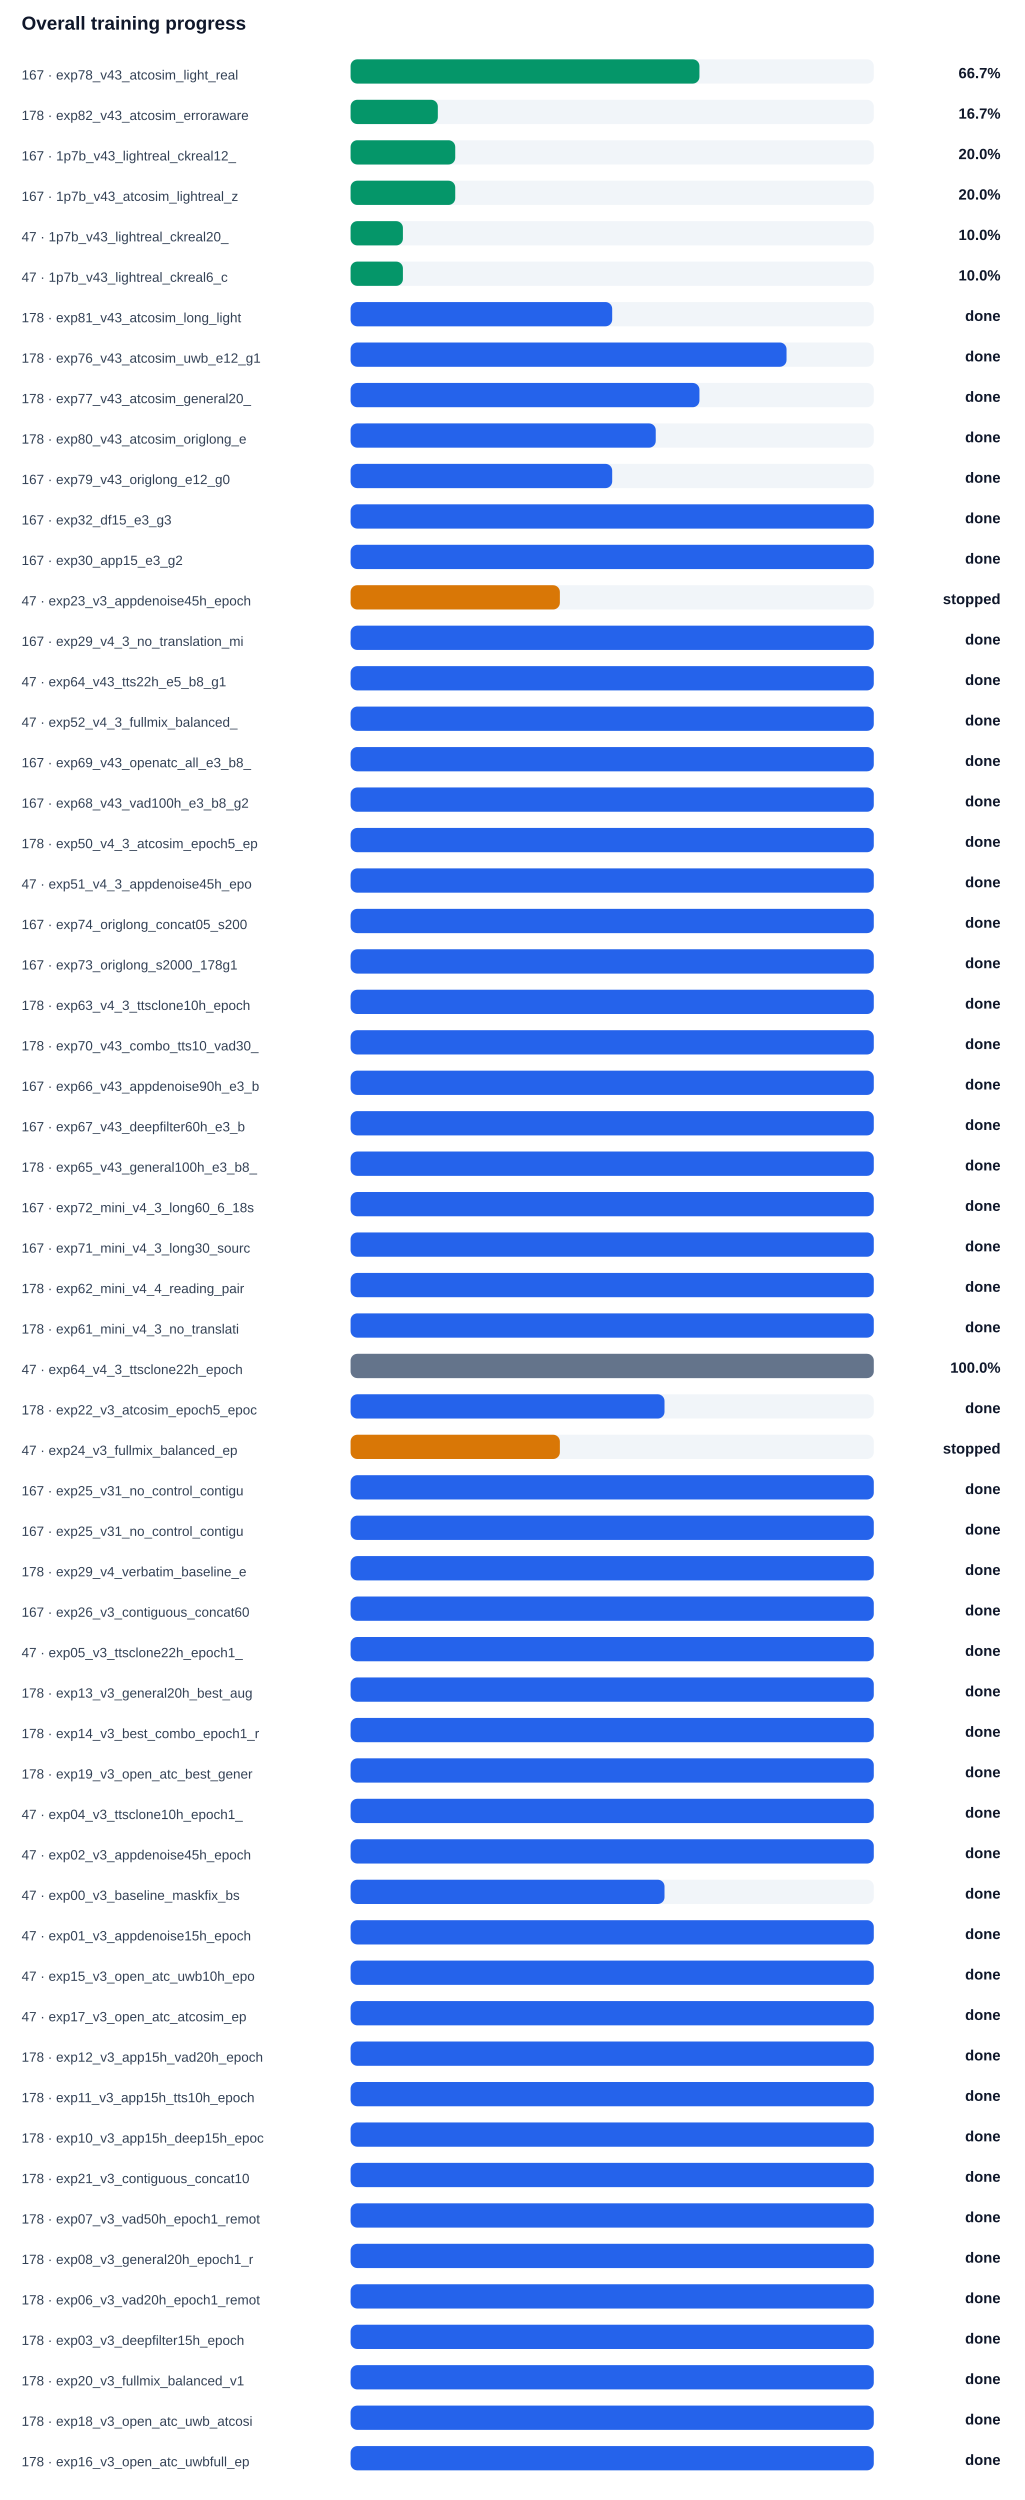
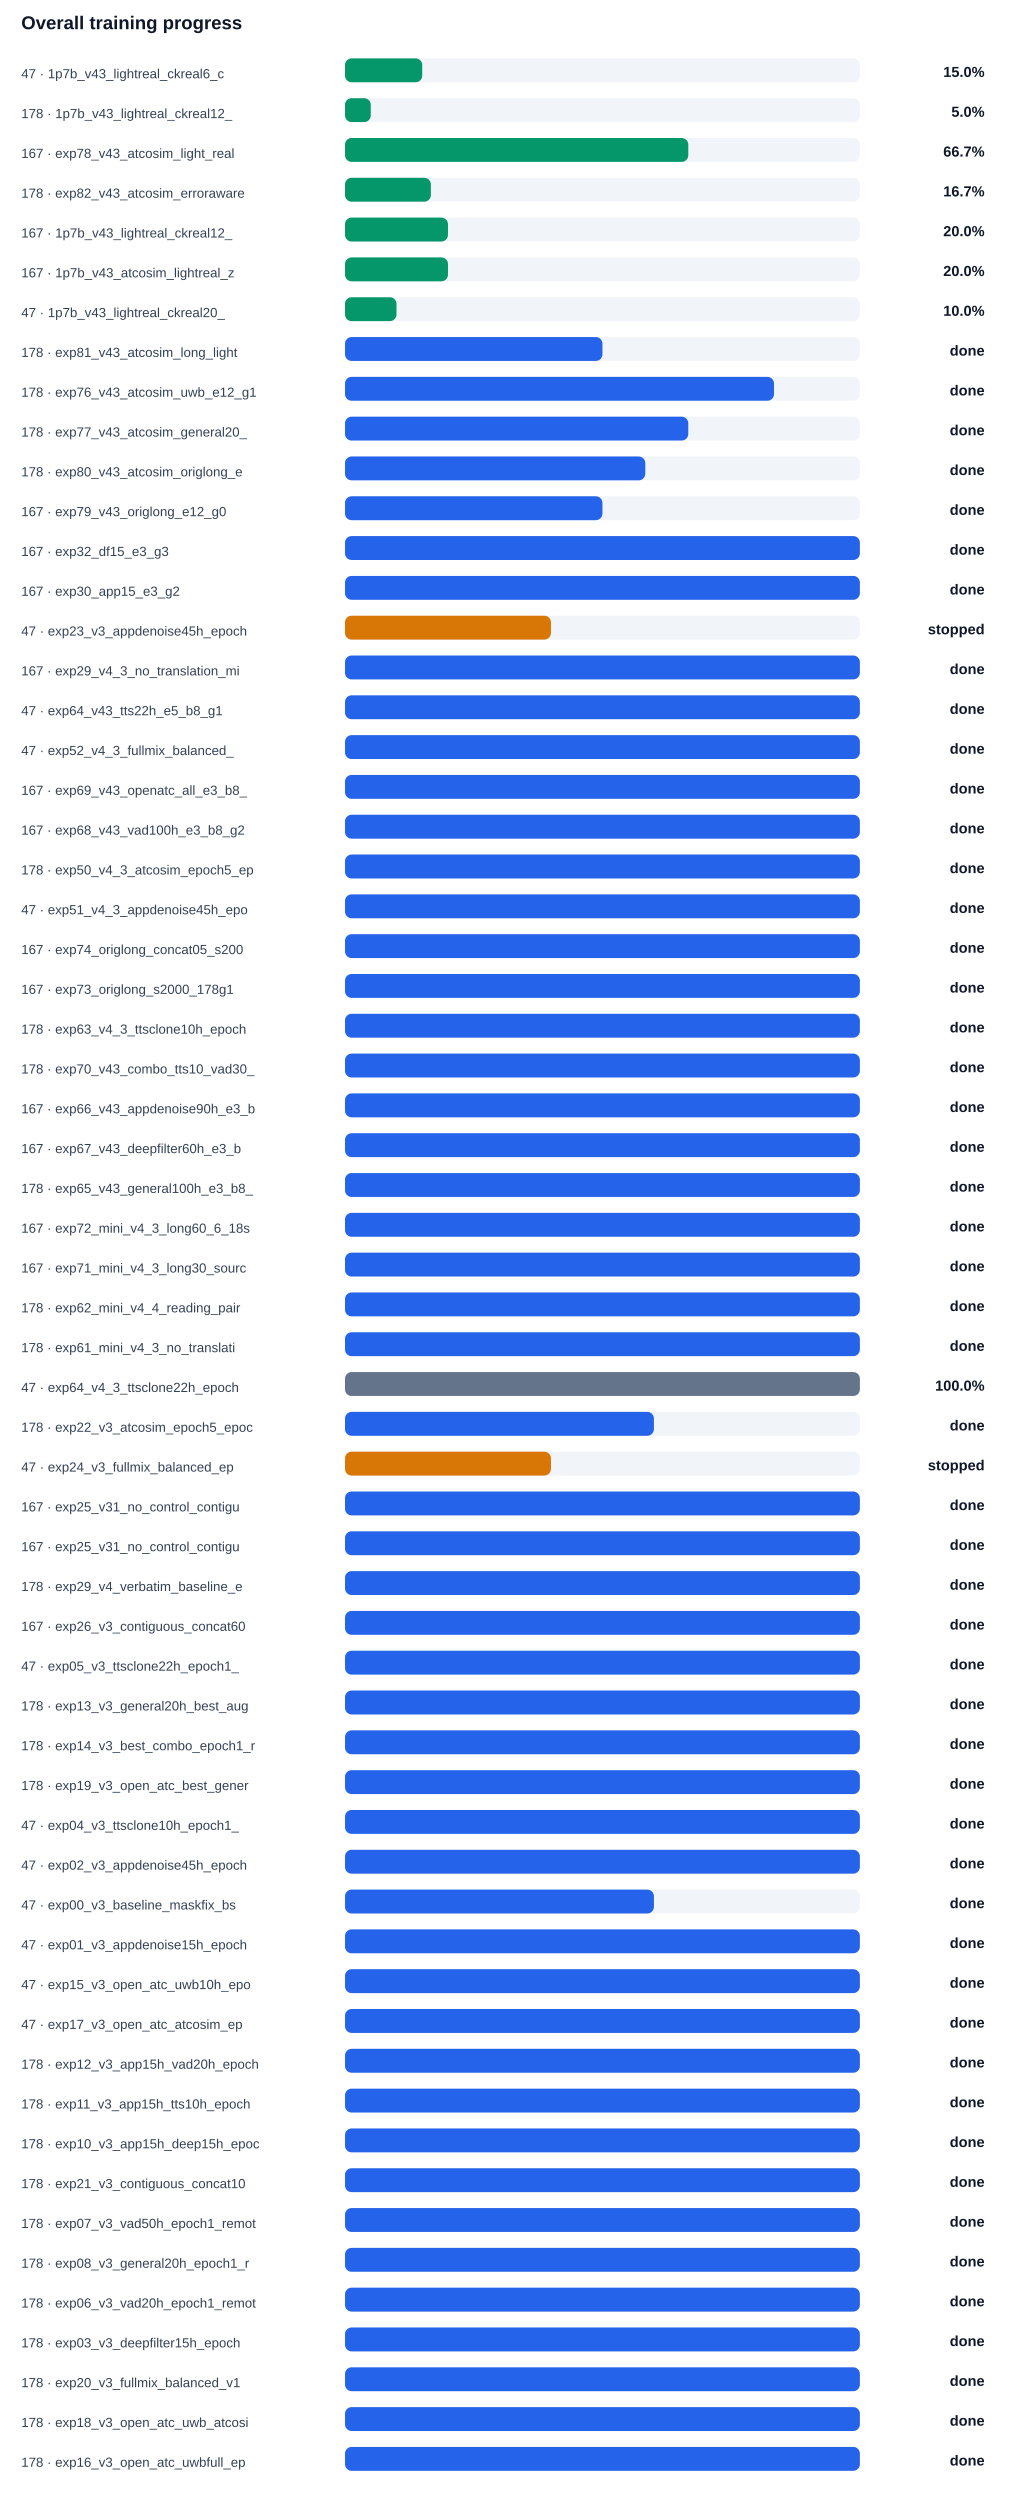
- <svg xmlns="http://www.w3.org/2000/svg" width="100%" viewBox="0 0 760 1854" style="max-width:760px;background:#ffffff;border:1px solid #e5e7eb;border-radius:10px;">
+ <svg xmlns="http://www.w3.org/2000/svg" width="100%" viewBox="0 0 760 1884" style="max-width:760px;background:#ffffff;border:1px solid #e5e7eb;border-radius:10px;">
  <text x="16.0" y="22.0" font-size="14" fill="#0f172a" text-anchor="start" font-family="Arial, sans-serif" font-weight="700">Overall training progress</text>
-   <text x="16.0" y="59.0" font-size="10" fill="#334155" text-anchor="start" font-family="Arial, sans-serif" font-weight="400">167 · exp78_v43_atcosim_light_real</text>
+   <text x="16.0" y="59.0" font-size="10" fill="#334155" text-anchor="start" font-family="Arial, sans-serif" font-weight="400">47 · 1p7b_v43_lightreal_ckreal6_c</text>
  <rect x="260" y="44" width="388" height="18" rx="5" fill="#f1f5f9" />
-   <rect x="260" y="44" width="258.7" height="18" rx="5" fill="#059669" />
-   <text x="742.0" y="58.0" font-size="11" fill="#0f172a" text-anchor="end" font-family="Arial, sans-serif" font-weight="700">66.7%</text>
-   <text x="16.0" y="89.0" font-size="10" fill="#334155" text-anchor="start" font-family="Arial, sans-serif" font-weight="400">178 · exp82_v43_atcosim_erroraware</text>
+   <rect x="260" y="44" width="58.2" height="18" rx="5" fill="#059669" />
+   <text x="742.0" y="58.0" font-size="11" fill="#0f172a" text-anchor="end" font-family="Arial, sans-serif" font-weight="700">15.0%</text>
+   <text x="16.0" y="89.0" font-size="10" fill="#334155" text-anchor="start" font-family="Arial, sans-serif" font-weight="400">178 · 1p7b_v43_lightreal_ckreal12_</text>
  <rect x="260" y="74" width="388" height="18" rx="5" fill="#f1f5f9" />
-   <rect x="260" y="74" width="64.7" height="18" rx="5" fill="#059669" />
-   <text x="742.0" y="88.0" font-size="11" fill="#0f172a" text-anchor="end" font-family="Arial, sans-serif" font-weight="700">16.7%</text>
-   <text x="16.0" y="119.0" font-size="10" fill="#334155" text-anchor="start" font-family="Arial, sans-serif" font-weight="400">167 · 1p7b_v43_lightreal_ckreal12_</text>
+   <rect x="260" y="74" width="19.4" height="18" rx="5" fill="#059669" />
+   <text x="742.0" y="88.0" font-size="11" fill="#0f172a" text-anchor="end" font-family="Arial, sans-serif" font-weight="700">5.0%</text>
+   <text x="16.0" y="119.0" font-size="10" fill="#334155" text-anchor="start" font-family="Arial, sans-serif" font-weight="400">167 · exp78_v43_atcosim_light_real</text>
  <rect x="260" y="104" width="388" height="18" rx="5" fill="#f1f5f9" />
-   <rect x="260" y="104" width="77.6" height="18" rx="5" fill="#059669" />
-   <text x="742.0" y="118.0" font-size="11" fill="#0f172a" text-anchor="end" font-family="Arial, sans-serif" font-weight="700">20.0%</text>
-   <text x="16.0" y="149.0" font-size="10" fill="#334155" text-anchor="start" font-family="Arial, sans-serif" font-weight="400">167 · 1p7b_v43_atcosim_lightreal_z</text>
+   <rect x="260" y="104" width="258.7" height="18" rx="5" fill="#059669" />
+   <text x="742.0" y="118.0" font-size="11" fill="#0f172a" text-anchor="end" font-family="Arial, sans-serif" font-weight="700">66.7%</text>
+   <text x="16.0" y="149.0" font-size="10" fill="#334155" text-anchor="start" font-family="Arial, sans-serif" font-weight="400">178 · exp82_v43_atcosim_erroraware</text>
  <rect x="260" y="134" width="388" height="18" rx="5" fill="#f1f5f9" />
-   <rect x="260" y="134" width="77.6" height="18" rx="5" fill="#059669" />
-   <text x="742.0" y="148.0" font-size="11" fill="#0f172a" text-anchor="end" font-family="Arial, sans-serif" font-weight="700">20.0%</text>
-   <text x="16.0" y="179.0" font-size="10" fill="#334155" text-anchor="start" font-family="Arial, sans-serif" font-weight="400">47 · 1p7b_v43_lightreal_ckreal20_</text>
+   <rect x="260" y="134" width="64.7" height="18" rx="5" fill="#059669" />
+   <text x="742.0" y="148.0" font-size="11" fill="#0f172a" text-anchor="end" font-family="Arial, sans-serif" font-weight="700">16.7%</text>
+   <text x="16.0" y="179.0" font-size="10" fill="#334155" text-anchor="start" font-family="Arial, sans-serif" font-weight="400">167 · 1p7b_v43_lightreal_ckreal12_</text>
  <rect x="260" y="164" width="388" height="18" rx="5" fill="#f1f5f9" />
-   <rect x="260" y="164" width="38.8" height="18" rx="5" fill="#059669" />
-   <text x="742.0" y="178.0" font-size="11" fill="#0f172a" text-anchor="end" font-family="Arial, sans-serif" font-weight="700">10.0%</text>
-   <text x="16.0" y="209.0" font-size="10" fill="#334155" text-anchor="start" font-family="Arial, sans-serif" font-weight="400">47 · 1p7b_v43_lightreal_ckreal6_c</text>
+   <rect x="260" y="164" width="77.6" height="18" rx="5" fill="#059669" />
+   <text x="742.0" y="178.0" font-size="11" fill="#0f172a" text-anchor="end" font-family="Arial, sans-serif" font-weight="700">20.0%</text>
+   <text x="16.0" y="209.0" font-size="10" fill="#334155" text-anchor="start" font-family="Arial, sans-serif" font-weight="400">167 · 1p7b_v43_atcosim_lightreal_z</text>
  <rect x="260" y="194" width="388" height="18" rx="5" fill="#f1f5f9" />
-   <rect x="260" y="194" width="38.8" height="18" rx="5" fill="#059669" />
-   <text x="742.0" y="208.0" font-size="11" fill="#0f172a" text-anchor="end" font-family="Arial, sans-serif" font-weight="700">10.0%</text>
-   <text x="16.0" y="239.0" font-size="10" fill="#334155" text-anchor="start" font-family="Arial, sans-serif" font-weight="400">178 · exp81_v43_atcosim_long_light</text>
+   <rect x="260" y="194" width="77.6" height="18" rx="5" fill="#059669" />
+   <text x="742.0" y="208.0" font-size="11" fill="#0f172a" text-anchor="end" font-family="Arial, sans-serif" font-weight="700">20.0%</text>
+   <text x="16.0" y="239.0" font-size="10" fill="#334155" text-anchor="start" font-family="Arial, sans-serif" font-weight="400">47 · 1p7b_v43_lightreal_ckreal20_</text>
  <rect x="260" y="224" width="388" height="18" rx="5" fill="#f1f5f9" />
-   <rect x="260" y="224" width="194.0" height="18" rx="5" fill="#2563eb" />
-   <text x="742.0" y="238.0" font-size="11" fill="#0f172a" text-anchor="end" font-family="Arial, sans-serif" font-weight="700">done</text>
-   <text x="16.0" y="269.0" font-size="10" fill="#334155" text-anchor="start" font-family="Arial, sans-serif" font-weight="400">178 · exp76_v43_atcosim_uwb_e12_g1</text>
+   <rect x="260" y="224" width="38.8" height="18" rx="5" fill="#059669" />
+   <text x="742.0" y="238.0" font-size="11" fill="#0f172a" text-anchor="end" font-family="Arial, sans-serif" font-weight="700">10.0%</text>
+   <text x="16.0" y="269.0" font-size="10" fill="#334155" text-anchor="start" font-family="Arial, sans-serif" font-weight="400">178 · exp81_v43_atcosim_long_light</text>
  <rect x="260" y="254" width="388" height="18" rx="5" fill="#f1f5f9" />
-   <rect x="260" y="254" width="323.3" height="18" rx="5" fill="#2563eb" />
+   <rect x="260" y="254" width="194.0" height="18" rx="5" fill="#2563eb" />
  <text x="742.0" y="268.0" font-size="11" fill="#0f172a" text-anchor="end" font-family="Arial, sans-serif" font-weight="700">done</text>
-   <text x="16.0" y="299.0" font-size="10" fill="#334155" text-anchor="start" font-family="Arial, sans-serif" font-weight="400">178 · exp77_v43_atcosim_general20_</text>
+   <text x="16.0" y="299.0" font-size="10" fill="#334155" text-anchor="start" font-family="Arial, sans-serif" font-weight="400">178 · exp76_v43_atcosim_uwb_e12_g1</text>
  <rect x="260" y="284" width="388" height="18" rx="5" fill="#f1f5f9" />
-   <rect x="260" y="284" width="258.7" height="18" rx="5" fill="#2563eb" />
+   <rect x="260" y="284" width="323.3" height="18" rx="5" fill="#2563eb" />
  <text x="742.0" y="298.0" font-size="11" fill="#0f172a" text-anchor="end" font-family="Arial, sans-serif" font-weight="700">done</text>
-   <text x="16.0" y="329.0" font-size="10" fill="#334155" text-anchor="start" font-family="Arial, sans-serif" font-weight="400">178 · exp80_v43_atcosim_origlong_e</text>
+   <text x="16.0" y="329.0" font-size="10" fill="#334155" text-anchor="start" font-family="Arial, sans-serif" font-weight="400">178 · exp77_v43_atcosim_general20_</text>
  <rect x="260" y="314" width="388" height="18" rx="5" fill="#f1f5f9" />
-   <rect x="260" y="314" width="226.3" height="18" rx="5" fill="#2563eb" />
+   <rect x="260" y="314" width="258.7" height="18" rx="5" fill="#2563eb" />
  <text x="742.0" y="328.0" font-size="11" fill="#0f172a" text-anchor="end" font-family="Arial, sans-serif" font-weight="700">done</text>
-   <text x="16.0" y="359.0" font-size="10" fill="#334155" text-anchor="start" font-family="Arial, sans-serif" font-weight="400">167 · exp79_v43_origlong_e12_g0</text>
+   <text x="16.0" y="359.0" font-size="10" fill="#334155" text-anchor="start" font-family="Arial, sans-serif" font-weight="400">178 · exp80_v43_atcosim_origlong_e</text>
  <rect x="260" y="344" width="388" height="18" rx="5" fill="#f1f5f9" />
-   <rect x="260" y="344" width="194.0" height="18" rx="5" fill="#2563eb" />
+   <rect x="260" y="344" width="226.3" height="18" rx="5" fill="#2563eb" />
  <text x="742.0" y="358.0" font-size="11" fill="#0f172a" text-anchor="end" font-family="Arial, sans-serif" font-weight="700">done</text>
-   <text x="16.0" y="389.0" font-size="10" fill="#334155" text-anchor="start" font-family="Arial, sans-serif" font-weight="400">167 · exp32_df15_e3_g3</text>
+   <text x="16.0" y="389.0" font-size="10" fill="#334155" text-anchor="start" font-family="Arial, sans-serif" font-weight="400">167 · exp79_v43_origlong_e12_g0</text>
  <rect x="260" y="374" width="388" height="18" rx="5" fill="#f1f5f9" />
-   <rect x="260" y="374" width="388.0" height="18" rx="5" fill="#2563eb" />
+   <rect x="260" y="374" width="194.0" height="18" rx="5" fill="#2563eb" />
  <text x="742.0" y="388.0" font-size="11" fill="#0f172a" text-anchor="end" font-family="Arial, sans-serif" font-weight="700">done</text>
-   <text x="16.0" y="419.0" font-size="10" fill="#334155" text-anchor="start" font-family="Arial, sans-serif" font-weight="400">167 · exp30_app15_e3_g2</text>
+   <text x="16.0" y="419.0" font-size="10" fill="#334155" text-anchor="start" font-family="Arial, sans-serif" font-weight="400">167 · exp32_df15_e3_g3</text>
  <rect x="260" y="404" width="388" height="18" rx="5" fill="#f1f5f9" />
  <rect x="260" y="404" width="388.0" height="18" rx="5" fill="#2563eb" />
  <text x="742.0" y="418.0" font-size="11" fill="#0f172a" text-anchor="end" font-family="Arial, sans-serif" font-weight="700">done</text>
-   <text x="16.0" y="449.0" font-size="10" fill="#334155" text-anchor="start" font-family="Arial, sans-serif" font-weight="400">47 · exp23_v3_appdenoise45h_epoch</text>
+   <text x="16.0" y="449.0" font-size="10" fill="#334155" text-anchor="start" font-family="Arial, sans-serif" font-weight="400">167 · exp30_app15_e3_g2</text>
  <rect x="260" y="434" width="388" height="18" rx="5" fill="#f1f5f9" />
-   <rect x="260" y="434" width="155.2" height="18" rx="5" fill="#d97706" />
-   <text x="742.0" y="448.0" font-size="11" fill="#0f172a" text-anchor="end" font-family="Arial, sans-serif" font-weight="700">stopped</text>
-   <text x="16.0" y="479.0" font-size="10" fill="#334155" text-anchor="start" font-family="Arial, sans-serif" font-weight="400">167 · exp29_v4_3_no_translation_mi</text>
+   <rect x="260" y="434" width="388.0" height="18" rx="5" fill="#2563eb" />
+   <text x="742.0" y="448.0" font-size="11" fill="#0f172a" text-anchor="end" font-family="Arial, sans-serif" font-weight="700">done</text>
+   <text x="16.0" y="479.0" font-size="10" fill="#334155" text-anchor="start" font-family="Arial, sans-serif" font-weight="400">47 · exp23_v3_appdenoise45h_epoch</text>
  <rect x="260" y="464" width="388" height="18" rx="5" fill="#f1f5f9" />
-   <rect x="260" y="464" width="388.0" height="18" rx="5" fill="#2563eb" />
-   <text x="742.0" y="478.0" font-size="11" fill="#0f172a" text-anchor="end" font-family="Arial, sans-serif" font-weight="700">done</text>
-   <text x="16.0" y="509.0" font-size="10" fill="#334155" text-anchor="start" font-family="Arial, sans-serif" font-weight="400">47 · exp64_v43_tts22h_e5_b8_g1</text>
+   <rect x="260" y="464" width="155.2" height="18" rx="5" fill="#d97706" />
+   <text x="742.0" y="478.0" font-size="11" fill="#0f172a" text-anchor="end" font-family="Arial, sans-serif" font-weight="700">stopped</text>
+   <text x="16.0" y="509.0" font-size="10" fill="#334155" text-anchor="start" font-family="Arial, sans-serif" font-weight="400">167 · exp29_v4_3_no_translation_mi</text>
  <rect x="260" y="494" width="388" height="18" rx="5" fill="#f1f5f9" />
  <rect x="260" y="494" width="388.0" height="18" rx="5" fill="#2563eb" />
  <text x="742.0" y="508.0" font-size="11" fill="#0f172a" text-anchor="end" font-family="Arial, sans-serif" font-weight="700">done</text>
-   <text x="16.0" y="539.0" font-size="10" fill="#334155" text-anchor="start" font-family="Arial, sans-serif" font-weight="400">47 · exp52_v4_3_fullmix_balanced_</text>
+   <text x="16.0" y="539.0" font-size="10" fill="#334155" text-anchor="start" font-family="Arial, sans-serif" font-weight="400">47 · exp64_v43_tts22h_e5_b8_g1</text>
  <rect x="260" y="524" width="388" height="18" rx="5" fill="#f1f5f9" />
  <rect x="260" y="524" width="388.0" height="18" rx="5" fill="#2563eb" />
  <text x="742.0" y="538.0" font-size="11" fill="#0f172a" text-anchor="end" font-family="Arial, sans-serif" font-weight="700">done</text>
-   <text x="16.0" y="569.0" font-size="10" fill="#334155" text-anchor="start" font-family="Arial, sans-serif" font-weight="400">167 · exp69_v43_openatc_all_e3_b8_</text>
+   <text x="16.0" y="569.0" font-size="10" fill="#334155" text-anchor="start" font-family="Arial, sans-serif" font-weight="400">47 · exp52_v4_3_fullmix_balanced_</text>
  <rect x="260" y="554" width="388" height="18" rx="5" fill="#f1f5f9" />
  <rect x="260" y="554" width="388.0" height="18" rx="5" fill="#2563eb" />
  <text x="742.0" y="568.0" font-size="11" fill="#0f172a" text-anchor="end" font-family="Arial, sans-serif" font-weight="700">done</text>
-   <text x="16.0" y="599.0" font-size="10" fill="#334155" text-anchor="start" font-family="Arial, sans-serif" font-weight="400">167 · exp68_v43_vad100h_e3_b8_g2</text>
+   <text x="16.0" y="599.0" font-size="10" fill="#334155" text-anchor="start" font-family="Arial, sans-serif" font-weight="400">167 · exp69_v43_openatc_all_e3_b8_</text>
  <rect x="260" y="584" width="388" height="18" rx="5" fill="#f1f5f9" />
  <rect x="260" y="584" width="388.0" height="18" rx="5" fill="#2563eb" />
  <text x="742.0" y="598.0" font-size="11" fill="#0f172a" text-anchor="end" font-family="Arial, sans-serif" font-weight="700">done</text>
-   <text x="16.0" y="629.0" font-size="10" fill="#334155" text-anchor="start" font-family="Arial, sans-serif" font-weight="400">178 · exp50_v4_3_atcosim_epoch5_ep</text>
+   <text x="16.0" y="629.0" font-size="10" fill="#334155" text-anchor="start" font-family="Arial, sans-serif" font-weight="400">167 · exp68_v43_vad100h_e3_b8_g2</text>
  <rect x="260" y="614" width="388" height="18" rx="5" fill="#f1f5f9" />
  <rect x="260" y="614" width="388.0" height="18" rx="5" fill="#2563eb" />
  <text x="742.0" y="628.0" font-size="11" fill="#0f172a" text-anchor="end" font-family="Arial, sans-serif" font-weight="700">done</text>
-   <text x="16.0" y="659.0" font-size="10" fill="#334155" text-anchor="start" font-family="Arial, sans-serif" font-weight="400">47 · exp51_v4_3_appdenoise45h_epo</text>
+   <text x="16.0" y="659.0" font-size="10" fill="#334155" text-anchor="start" font-family="Arial, sans-serif" font-weight="400">178 · exp50_v4_3_atcosim_epoch5_ep</text>
  <rect x="260" y="644" width="388" height="18" rx="5" fill="#f1f5f9" />
  <rect x="260" y="644" width="388.0" height="18" rx="5" fill="#2563eb" />
  <text x="742.0" y="658.0" font-size="11" fill="#0f172a" text-anchor="end" font-family="Arial, sans-serif" font-weight="700">done</text>
-   <text x="16.0" y="689.0" font-size="10" fill="#334155" text-anchor="start" font-family="Arial, sans-serif" font-weight="400">167 · exp74_origlong_concat05_s200</text>
+   <text x="16.0" y="689.0" font-size="10" fill="#334155" text-anchor="start" font-family="Arial, sans-serif" font-weight="400">47 · exp51_v4_3_appdenoise45h_epo</text>
  <rect x="260" y="674" width="388" height="18" rx="5" fill="#f1f5f9" />
  <rect x="260" y="674" width="388.0" height="18" rx="5" fill="#2563eb" />
  <text x="742.0" y="688.0" font-size="11" fill="#0f172a" text-anchor="end" font-family="Arial, sans-serif" font-weight="700">done</text>
-   <text x="16.0" y="719.0" font-size="10" fill="#334155" text-anchor="start" font-family="Arial, sans-serif" font-weight="400">167 · exp73_origlong_s2000_178g1</text>
+   <text x="16.0" y="719.0" font-size="10" fill="#334155" text-anchor="start" font-family="Arial, sans-serif" font-weight="400">167 · exp74_origlong_concat05_s200</text>
  <rect x="260" y="704" width="388" height="18" rx="5" fill="#f1f5f9" />
  <rect x="260" y="704" width="388.0" height="18" rx="5" fill="#2563eb" />
  <text x="742.0" y="718.0" font-size="11" fill="#0f172a" text-anchor="end" font-family="Arial, sans-serif" font-weight="700">done</text>
-   <text x="16.0" y="749.0" font-size="10" fill="#334155" text-anchor="start" font-family="Arial, sans-serif" font-weight="400">178 · exp63_v4_3_ttsclone10h_epoch</text>
+   <text x="16.0" y="749.0" font-size="10" fill="#334155" text-anchor="start" font-family="Arial, sans-serif" font-weight="400">167 · exp73_origlong_s2000_178g1</text>
  <rect x="260" y="734" width="388" height="18" rx="5" fill="#f1f5f9" />
  <rect x="260" y="734" width="388.0" height="18" rx="5" fill="#2563eb" />
  <text x="742.0" y="748.0" font-size="11" fill="#0f172a" text-anchor="end" font-family="Arial, sans-serif" font-weight="700">done</text>
-   <text x="16.0" y="779.0" font-size="10" fill="#334155" text-anchor="start" font-family="Arial, sans-serif" font-weight="400">178 · exp70_v43_combo_tts10_vad30_</text>
+   <text x="16.0" y="779.0" font-size="10" fill="#334155" text-anchor="start" font-family="Arial, sans-serif" font-weight="400">178 · exp63_v4_3_ttsclone10h_epoch</text>
  <rect x="260" y="764" width="388" height="18" rx="5" fill="#f1f5f9" />
  <rect x="260" y="764" width="388.0" height="18" rx="5" fill="#2563eb" />
  <text x="742.0" y="778.0" font-size="11" fill="#0f172a" text-anchor="end" font-family="Arial, sans-serif" font-weight="700">done</text>
-   <text x="16.0" y="809.0" font-size="10" fill="#334155" text-anchor="start" font-family="Arial, sans-serif" font-weight="400">167 · exp66_v43_appdenoise90h_e3_b</text>
+   <text x="16.0" y="809.0" font-size="10" fill="#334155" text-anchor="start" font-family="Arial, sans-serif" font-weight="400">178 · exp70_v43_combo_tts10_vad30_</text>
  <rect x="260" y="794" width="388" height="18" rx="5" fill="#f1f5f9" />
  <rect x="260" y="794" width="388.0" height="18" rx="5" fill="#2563eb" />
  <text x="742.0" y="808.0" font-size="11" fill="#0f172a" text-anchor="end" font-family="Arial, sans-serif" font-weight="700">done</text>
-   <text x="16.0" y="839.0" font-size="10" fill="#334155" text-anchor="start" font-family="Arial, sans-serif" font-weight="400">167 · exp67_v43_deepfilter60h_e3_b</text>
+   <text x="16.0" y="839.0" font-size="10" fill="#334155" text-anchor="start" font-family="Arial, sans-serif" font-weight="400">167 · exp66_v43_appdenoise90h_e3_b</text>
  <rect x="260" y="824" width="388" height="18" rx="5" fill="#f1f5f9" />
  <rect x="260" y="824" width="388.0" height="18" rx="5" fill="#2563eb" />
  <text x="742.0" y="838.0" font-size="11" fill="#0f172a" text-anchor="end" font-family="Arial, sans-serif" font-weight="700">done</text>
-   <text x="16.0" y="869.0" font-size="10" fill="#334155" text-anchor="start" font-family="Arial, sans-serif" font-weight="400">178 · exp65_v43_general100h_e3_b8_</text>
+   <text x="16.0" y="869.0" font-size="10" fill="#334155" text-anchor="start" font-family="Arial, sans-serif" font-weight="400">167 · exp67_v43_deepfilter60h_e3_b</text>
  <rect x="260" y="854" width="388" height="18" rx="5" fill="#f1f5f9" />
  <rect x="260" y="854" width="388.0" height="18" rx="5" fill="#2563eb" />
  <text x="742.0" y="868.0" font-size="11" fill="#0f172a" text-anchor="end" font-family="Arial, sans-serif" font-weight="700">done</text>
-   <text x="16.0" y="899.0" font-size="10" fill="#334155" text-anchor="start" font-family="Arial, sans-serif" font-weight="400">167 · exp72_mini_v4_3_long60_6_18s</text>
+   <text x="16.0" y="899.0" font-size="10" fill="#334155" text-anchor="start" font-family="Arial, sans-serif" font-weight="400">178 · exp65_v43_general100h_e3_b8_</text>
  <rect x="260" y="884" width="388" height="18" rx="5" fill="#f1f5f9" />
  <rect x="260" y="884" width="388.0" height="18" rx="5" fill="#2563eb" />
  <text x="742.0" y="898.0" font-size="11" fill="#0f172a" text-anchor="end" font-family="Arial, sans-serif" font-weight="700">done</text>
-   <text x="16.0" y="929.0" font-size="10" fill="#334155" text-anchor="start" font-family="Arial, sans-serif" font-weight="400">167 · exp71_mini_v4_3_long30_sourc</text>
+   <text x="16.0" y="929.0" font-size="10" fill="#334155" text-anchor="start" font-family="Arial, sans-serif" font-weight="400">167 · exp72_mini_v4_3_long60_6_18s</text>
  <rect x="260" y="914" width="388" height="18" rx="5" fill="#f1f5f9" />
  <rect x="260" y="914" width="388.0" height="18" rx="5" fill="#2563eb" />
  <text x="742.0" y="928.0" font-size="11" fill="#0f172a" text-anchor="end" font-family="Arial, sans-serif" font-weight="700">done</text>
-   <text x="16.0" y="959.0" font-size="10" fill="#334155" text-anchor="start" font-family="Arial, sans-serif" font-weight="400">178 · exp62_mini_v4_4_reading_pair</text>
+   <text x="16.0" y="959.0" font-size="10" fill="#334155" text-anchor="start" font-family="Arial, sans-serif" font-weight="400">167 · exp71_mini_v4_3_long30_sourc</text>
  <rect x="260" y="944" width="388" height="18" rx="5" fill="#f1f5f9" />
  <rect x="260" y="944" width="388.0" height="18" rx="5" fill="#2563eb" />
  <text x="742.0" y="958.0" font-size="11" fill="#0f172a" text-anchor="end" font-family="Arial, sans-serif" font-weight="700">done</text>
-   <text x="16.0" y="989.0" font-size="10" fill="#334155" text-anchor="start" font-family="Arial, sans-serif" font-weight="400">178 · exp61_mini_v4_3_no_translati</text>
+   <text x="16.0" y="989.0" font-size="10" fill="#334155" text-anchor="start" font-family="Arial, sans-serif" font-weight="400">178 · exp62_mini_v4_4_reading_pair</text>
  <rect x="260" y="974" width="388" height="18" rx="5" fill="#f1f5f9" />
  <rect x="260" y="974" width="388.0" height="18" rx="5" fill="#2563eb" />
  <text x="742.0" y="988.0" font-size="11" fill="#0f172a" text-anchor="end" font-family="Arial, sans-serif" font-weight="700">done</text>
-   <text x="16.0" y="1019.0" font-size="10" fill="#334155" text-anchor="start" font-family="Arial, sans-serif" font-weight="400">47 · exp64_v4_3_ttsclone22h_epoch</text>
+   <text x="16.0" y="1019.0" font-size="10" fill="#334155" text-anchor="start" font-family="Arial, sans-serif" font-weight="400">178 · exp61_mini_v4_3_no_translati</text>
  <rect x="260" y="1004" width="388" height="18" rx="5" fill="#f1f5f9" />
-   <rect x="260" y="1004" width="388.0" height="18" rx="5" fill="#64748b" />
-   <text x="742.0" y="1018.0" font-size="11" fill="#0f172a" text-anchor="end" font-family="Arial, sans-serif" font-weight="700">100.0%</text>
-   <text x="16.0" y="1049.0" font-size="10" fill="#334155" text-anchor="start" font-family="Arial, sans-serif" font-weight="400">178 · exp22_v3_atcosim_epoch5_epoc</text>
+   <rect x="260" y="1004" width="388.0" height="18" rx="5" fill="#2563eb" />
+   <text x="742.0" y="1018.0" font-size="11" fill="#0f172a" text-anchor="end" font-family="Arial, sans-serif" font-weight="700">done</text>
+   <text x="16.0" y="1049.0" font-size="10" fill="#334155" text-anchor="start" font-family="Arial, sans-serif" font-weight="400">47 · exp64_v4_3_ttsclone22h_epoch</text>
  <rect x="260" y="1034" width="388" height="18" rx="5" fill="#f1f5f9" />
-   <rect x="260" y="1034" width="232.8" height="18" rx="5" fill="#2563eb" />
-   <text x="742.0" y="1048.0" font-size="11" fill="#0f172a" text-anchor="end" font-family="Arial, sans-serif" font-weight="700">done</text>
-   <text x="16.0" y="1079.0" font-size="10" fill="#334155" text-anchor="start" font-family="Arial, sans-serif" font-weight="400">47 · exp24_v3_fullmix_balanced_ep</text>
+   <rect x="260" y="1034" width="388.0" height="18" rx="5" fill="#64748b" />
+   <text x="742.0" y="1048.0" font-size="11" fill="#0f172a" text-anchor="end" font-family="Arial, sans-serif" font-weight="700">100.0%</text>
+   <text x="16.0" y="1079.0" font-size="10" fill="#334155" text-anchor="start" font-family="Arial, sans-serif" font-weight="400">178 · exp22_v3_atcosim_epoch5_epoc</text>
  <rect x="260" y="1064" width="388" height="18" rx="5" fill="#f1f5f9" />
-   <rect x="260" y="1064" width="155.2" height="18" rx="5" fill="#d97706" />
-   <text x="742.0" y="1078.0" font-size="11" fill="#0f172a" text-anchor="end" font-family="Arial, sans-serif" font-weight="700">stopped</text>
-   <text x="16.0" y="1109.0" font-size="10" fill="#334155" text-anchor="start" font-family="Arial, sans-serif" font-weight="400">167 · exp25_v31_no_control_contigu</text>
+   <rect x="260" y="1064" width="232.8" height="18" rx="5" fill="#2563eb" />
+   <text x="742.0" y="1078.0" font-size="11" fill="#0f172a" text-anchor="end" font-family="Arial, sans-serif" font-weight="700">done</text>
+   <text x="16.0" y="1109.0" font-size="10" fill="#334155" text-anchor="start" font-family="Arial, sans-serif" font-weight="400">47 · exp24_v3_fullmix_balanced_ep</text>
  <rect x="260" y="1094" width="388" height="18" rx="5" fill="#f1f5f9" />
-   <rect x="260" y="1094" width="388.0" height="18" rx="5" fill="#2563eb" />
-   <text x="742.0" y="1108.0" font-size="11" fill="#0f172a" text-anchor="end" font-family="Arial, sans-serif" font-weight="700">done</text>
+   <rect x="260" y="1094" width="155.2" height="18" rx="5" fill="#d97706" />
+   <text x="742.0" y="1108.0" font-size="11" fill="#0f172a" text-anchor="end" font-family="Arial, sans-serif" font-weight="700">stopped</text>
  <text x="16.0" y="1139.0" font-size="10" fill="#334155" text-anchor="start" font-family="Arial, sans-serif" font-weight="400">167 · exp25_v31_no_control_contigu</text>
  <rect x="260" y="1124" width="388" height="18" rx="5" fill="#f1f5f9" />
  <rect x="260" y="1124" width="388.0" height="18" rx="5" fill="#2563eb" />
  <text x="742.0" y="1138.0" font-size="11" fill="#0f172a" text-anchor="end" font-family="Arial, sans-serif" font-weight="700">done</text>
-   <text x="16.0" y="1169.0" font-size="10" fill="#334155" text-anchor="start" font-family="Arial, sans-serif" font-weight="400">178 · exp29_v4_verbatim_baseline_e</text>
+   <text x="16.0" y="1169.0" font-size="10" fill="#334155" text-anchor="start" font-family="Arial, sans-serif" font-weight="400">167 · exp25_v31_no_control_contigu</text>
  <rect x="260" y="1154" width="388" height="18" rx="5" fill="#f1f5f9" />
  <rect x="260" y="1154" width="388.0" height="18" rx="5" fill="#2563eb" />
  <text x="742.0" y="1168.0" font-size="11" fill="#0f172a" text-anchor="end" font-family="Arial, sans-serif" font-weight="700">done</text>
-   <text x="16.0" y="1199.0" font-size="10" fill="#334155" text-anchor="start" font-family="Arial, sans-serif" font-weight="400">167 · exp26_v3_contiguous_concat60</text>
+   <text x="16.0" y="1199.0" font-size="10" fill="#334155" text-anchor="start" font-family="Arial, sans-serif" font-weight="400">178 · exp29_v4_verbatim_baseline_e</text>
  <rect x="260" y="1184" width="388" height="18" rx="5" fill="#f1f5f9" />
  <rect x="260" y="1184" width="388.0" height="18" rx="5" fill="#2563eb" />
  <text x="742.0" y="1198.0" font-size="11" fill="#0f172a" text-anchor="end" font-family="Arial, sans-serif" font-weight="700">done</text>
-   <text x="16.0" y="1229.0" font-size="10" fill="#334155" text-anchor="start" font-family="Arial, sans-serif" font-weight="400">47 · exp05_v3_ttsclone22h_epoch1_</text>
+   <text x="16.0" y="1229.0" font-size="10" fill="#334155" text-anchor="start" font-family="Arial, sans-serif" font-weight="400">167 · exp26_v3_contiguous_concat60</text>
  <rect x="260" y="1214" width="388" height="18" rx="5" fill="#f1f5f9" />
  <rect x="260" y="1214" width="388.0" height="18" rx="5" fill="#2563eb" />
  <text x="742.0" y="1228.0" font-size="11" fill="#0f172a" text-anchor="end" font-family="Arial, sans-serif" font-weight="700">done</text>
-   <text x="16.0" y="1259.0" font-size="10" fill="#334155" text-anchor="start" font-family="Arial, sans-serif" font-weight="400">178 · exp13_v3_general20h_best_aug</text>
+   <text x="16.0" y="1259.0" font-size="10" fill="#334155" text-anchor="start" font-family="Arial, sans-serif" font-weight="400">47 · exp05_v3_ttsclone22h_epoch1_</text>
  <rect x="260" y="1244" width="388" height="18" rx="5" fill="#f1f5f9" />
  <rect x="260" y="1244" width="388.0" height="18" rx="5" fill="#2563eb" />
  <text x="742.0" y="1258.0" font-size="11" fill="#0f172a" text-anchor="end" font-family="Arial, sans-serif" font-weight="700">done</text>
-   <text x="16.0" y="1289.0" font-size="10" fill="#334155" text-anchor="start" font-family="Arial, sans-serif" font-weight="400">178 · exp14_v3_best_combo_epoch1_r</text>
+   <text x="16.0" y="1289.0" font-size="10" fill="#334155" text-anchor="start" font-family="Arial, sans-serif" font-weight="400">178 · exp13_v3_general20h_best_aug</text>
  <rect x="260" y="1274" width="388" height="18" rx="5" fill="#f1f5f9" />
  <rect x="260" y="1274" width="388.0" height="18" rx="5" fill="#2563eb" />
  <text x="742.0" y="1288.0" font-size="11" fill="#0f172a" text-anchor="end" font-family="Arial, sans-serif" font-weight="700">done</text>
-   <text x="16.0" y="1319.0" font-size="10" fill="#334155" text-anchor="start" font-family="Arial, sans-serif" font-weight="400">178 · exp19_v3_open_atc_best_gener</text>
+   <text x="16.0" y="1319.0" font-size="10" fill="#334155" text-anchor="start" font-family="Arial, sans-serif" font-weight="400">178 · exp14_v3_best_combo_epoch1_r</text>
  <rect x="260" y="1304" width="388" height="18" rx="5" fill="#f1f5f9" />
  <rect x="260" y="1304" width="388.0" height="18" rx="5" fill="#2563eb" />
  <text x="742.0" y="1318.0" font-size="11" fill="#0f172a" text-anchor="end" font-family="Arial, sans-serif" font-weight="700">done</text>
-   <text x="16.0" y="1349.0" font-size="10" fill="#334155" text-anchor="start" font-family="Arial, sans-serif" font-weight="400">47 · exp04_v3_ttsclone10h_epoch1_</text>
+   <text x="16.0" y="1349.0" font-size="10" fill="#334155" text-anchor="start" font-family="Arial, sans-serif" font-weight="400">178 · exp19_v3_open_atc_best_gener</text>
  <rect x="260" y="1334" width="388" height="18" rx="5" fill="#f1f5f9" />
  <rect x="260" y="1334" width="388.0" height="18" rx="5" fill="#2563eb" />
  <text x="742.0" y="1348.0" font-size="11" fill="#0f172a" text-anchor="end" font-family="Arial, sans-serif" font-weight="700">done</text>
-   <text x="16.0" y="1379.0" font-size="10" fill="#334155" text-anchor="start" font-family="Arial, sans-serif" font-weight="400">47 · exp02_v3_appdenoise45h_epoch</text>
+   <text x="16.0" y="1379.0" font-size="10" fill="#334155" text-anchor="start" font-family="Arial, sans-serif" font-weight="400">47 · exp04_v3_ttsclone10h_epoch1_</text>
  <rect x="260" y="1364" width="388" height="18" rx="5" fill="#f1f5f9" />
  <rect x="260" y="1364" width="388.0" height="18" rx="5" fill="#2563eb" />
  <text x="742.0" y="1378.0" font-size="11" fill="#0f172a" text-anchor="end" font-family="Arial, sans-serif" font-weight="700">done</text>
-   <text x="16.0" y="1409.0" font-size="10" fill="#334155" text-anchor="start" font-family="Arial, sans-serif" font-weight="400">47 · exp00_v3_baseline_maskfix_bs</text>
+   <text x="16.0" y="1409.0" font-size="10" fill="#334155" text-anchor="start" font-family="Arial, sans-serif" font-weight="400">47 · exp02_v3_appdenoise45h_epoch</text>
  <rect x="260" y="1394" width="388" height="18" rx="5" fill="#f1f5f9" />
-   <rect x="260" y="1394" width="232.8" height="18" rx="5" fill="#2563eb" />
+   <rect x="260" y="1394" width="388.0" height="18" rx="5" fill="#2563eb" />
  <text x="742.0" y="1408.0" font-size="11" fill="#0f172a" text-anchor="end" font-family="Arial, sans-serif" font-weight="700">done</text>
-   <text x="16.0" y="1439.0" font-size="10" fill="#334155" text-anchor="start" font-family="Arial, sans-serif" font-weight="400">47 · exp01_v3_appdenoise15h_epoch</text>
+   <text x="16.0" y="1439.0" font-size="10" fill="#334155" text-anchor="start" font-family="Arial, sans-serif" font-weight="400">47 · exp00_v3_baseline_maskfix_bs</text>
  <rect x="260" y="1424" width="388" height="18" rx="5" fill="#f1f5f9" />
-   <rect x="260" y="1424" width="388.0" height="18" rx="5" fill="#2563eb" />
+   <rect x="260" y="1424" width="232.8" height="18" rx="5" fill="#2563eb" />
  <text x="742.0" y="1438.0" font-size="11" fill="#0f172a" text-anchor="end" font-family="Arial, sans-serif" font-weight="700">done</text>
-   <text x="16.0" y="1469.0" font-size="10" fill="#334155" text-anchor="start" font-family="Arial, sans-serif" font-weight="400">47 · exp15_v3_open_atc_uwb10h_epo</text>
+   <text x="16.0" y="1469.0" font-size="10" fill="#334155" text-anchor="start" font-family="Arial, sans-serif" font-weight="400">47 · exp01_v3_appdenoise15h_epoch</text>
  <rect x="260" y="1454" width="388" height="18" rx="5" fill="#f1f5f9" />
  <rect x="260" y="1454" width="388.0" height="18" rx="5" fill="#2563eb" />
  <text x="742.0" y="1468.0" font-size="11" fill="#0f172a" text-anchor="end" font-family="Arial, sans-serif" font-weight="700">done</text>
-   <text x="16.0" y="1499.0" font-size="10" fill="#334155" text-anchor="start" font-family="Arial, sans-serif" font-weight="400">47 · exp17_v3_open_atc_atcosim_ep</text>
+   <text x="16.0" y="1499.0" font-size="10" fill="#334155" text-anchor="start" font-family="Arial, sans-serif" font-weight="400">47 · exp15_v3_open_atc_uwb10h_epo</text>
  <rect x="260" y="1484" width="388" height="18" rx="5" fill="#f1f5f9" />
  <rect x="260" y="1484" width="388.0" height="18" rx="5" fill="#2563eb" />
  <text x="742.0" y="1498.0" font-size="11" fill="#0f172a" text-anchor="end" font-family="Arial, sans-serif" font-weight="700">done</text>
-   <text x="16.0" y="1529.0" font-size="10" fill="#334155" text-anchor="start" font-family="Arial, sans-serif" font-weight="400">178 · exp12_v3_app15h_vad20h_epoch</text>
+   <text x="16.0" y="1529.0" font-size="10" fill="#334155" text-anchor="start" font-family="Arial, sans-serif" font-weight="400">47 · exp17_v3_open_atc_atcosim_ep</text>
  <rect x="260" y="1514" width="388" height="18" rx="5" fill="#f1f5f9" />
  <rect x="260" y="1514" width="388.0" height="18" rx="5" fill="#2563eb" />
  <text x="742.0" y="1528.0" font-size="11" fill="#0f172a" text-anchor="end" font-family="Arial, sans-serif" font-weight="700">done</text>
-   <text x="16.0" y="1559.0" font-size="10" fill="#334155" text-anchor="start" font-family="Arial, sans-serif" font-weight="400">178 · exp11_v3_app15h_tts10h_epoch</text>
+   <text x="16.0" y="1559.0" font-size="10" fill="#334155" text-anchor="start" font-family="Arial, sans-serif" font-weight="400">178 · exp12_v3_app15h_vad20h_epoch</text>
  <rect x="260" y="1544" width="388" height="18" rx="5" fill="#f1f5f9" />
  <rect x="260" y="1544" width="388.0" height="18" rx="5" fill="#2563eb" />
  <text x="742.0" y="1558.0" font-size="11" fill="#0f172a" text-anchor="end" font-family="Arial, sans-serif" font-weight="700">done</text>
-   <text x="16.0" y="1589.0" font-size="10" fill="#334155" text-anchor="start" font-family="Arial, sans-serif" font-weight="400">178 · exp10_v3_app15h_deep15h_epoc</text>
+   <text x="16.0" y="1589.0" font-size="10" fill="#334155" text-anchor="start" font-family="Arial, sans-serif" font-weight="400">178 · exp11_v3_app15h_tts10h_epoch</text>
  <rect x="260" y="1574" width="388" height="18" rx="5" fill="#f1f5f9" />
  <rect x="260" y="1574" width="388.0" height="18" rx="5" fill="#2563eb" />
  <text x="742.0" y="1588.0" font-size="11" fill="#0f172a" text-anchor="end" font-family="Arial, sans-serif" font-weight="700">done</text>
-   <text x="16.0" y="1619.0" font-size="10" fill="#334155" text-anchor="start" font-family="Arial, sans-serif" font-weight="400">178 · exp21_v3_contiguous_concat10</text>
+   <text x="16.0" y="1619.0" font-size="10" fill="#334155" text-anchor="start" font-family="Arial, sans-serif" font-weight="400">178 · exp10_v3_app15h_deep15h_epoc</text>
  <rect x="260" y="1604" width="388" height="18" rx="5" fill="#f1f5f9" />
  <rect x="260" y="1604" width="388.0" height="18" rx="5" fill="#2563eb" />
  <text x="742.0" y="1618.0" font-size="11" fill="#0f172a" text-anchor="end" font-family="Arial, sans-serif" font-weight="700">done</text>
-   <text x="16.0" y="1649.0" font-size="10" fill="#334155" text-anchor="start" font-family="Arial, sans-serif" font-weight="400">178 · exp07_v3_vad50h_epoch1_remot</text>
+   <text x="16.0" y="1649.0" font-size="10" fill="#334155" text-anchor="start" font-family="Arial, sans-serif" font-weight="400">178 · exp21_v3_contiguous_concat10</text>
  <rect x="260" y="1634" width="388" height="18" rx="5" fill="#f1f5f9" />
  <rect x="260" y="1634" width="388.0" height="18" rx="5" fill="#2563eb" />
  <text x="742.0" y="1648.0" font-size="11" fill="#0f172a" text-anchor="end" font-family="Arial, sans-serif" font-weight="700">done</text>
-   <text x="16.0" y="1679.0" font-size="10" fill="#334155" text-anchor="start" font-family="Arial, sans-serif" font-weight="400">178 · exp08_v3_general20h_epoch1_r</text>
+   <text x="16.0" y="1679.0" font-size="10" fill="#334155" text-anchor="start" font-family="Arial, sans-serif" font-weight="400">178 · exp07_v3_vad50h_epoch1_remot</text>
  <rect x="260" y="1664" width="388" height="18" rx="5" fill="#f1f5f9" />
  <rect x="260" y="1664" width="388.0" height="18" rx="5" fill="#2563eb" />
  <text x="742.0" y="1678.0" font-size="11" fill="#0f172a" text-anchor="end" font-family="Arial, sans-serif" font-weight="700">done</text>
-   <text x="16.0" y="1709.0" font-size="10" fill="#334155" text-anchor="start" font-family="Arial, sans-serif" font-weight="400">178 · exp06_v3_vad20h_epoch1_remot</text>
+   <text x="16.0" y="1709.0" font-size="10" fill="#334155" text-anchor="start" font-family="Arial, sans-serif" font-weight="400">178 · exp08_v3_general20h_epoch1_r</text>
  <rect x="260" y="1694" width="388" height="18" rx="5" fill="#f1f5f9" />
  <rect x="260" y="1694" width="388.0" height="18" rx="5" fill="#2563eb" />
  <text x="742.0" y="1708.0" font-size="11" fill="#0f172a" text-anchor="end" font-family="Arial, sans-serif" font-weight="700">done</text>
-   <text x="16.0" y="1739.0" font-size="10" fill="#334155" text-anchor="start" font-family="Arial, sans-serif" font-weight="400">178 · exp03_v3_deepfilter15h_epoch</text>
+   <text x="16.0" y="1739.0" font-size="10" fill="#334155" text-anchor="start" font-family="Arial, sans-serif" font-weight="400">178 · exp06_v3_vad20h_epoch1_remot</text>
  <rect x="260" y="1724" width="388" height="18" rx="5" fill="#f1f5f9" />
  <rect x="260" y="1724" width="388.0" height="18" rx="5" fill="#2563eb" />
  <text x="742.0" y="1738.0" font-size="11" fill="#0f172a" text-anchor="end" font-family="Arial, sans-serif" font-weight="700">done</text>
-   <text x="16.0" y="1769.0" font-size="10" fill="#334155" text-anchor="start" font-family="Arial, sans-serif" font-weight="400">178 · exp20_v3_fullmix_balanced_v1</text>
+   <text x="16.0" y="1769.0" font-size="10" fill="#334155" text-anchor="start" font-family="Arial, sans-serif" font-weight="400">178 · exp03_v3_deepfilter15h_epoch</text>
  <rect x="260" y="1754" width="388" height="18" rx="5" fill="#f1f5f9" />
  <rect x="260" y="1754" width="388.0" height="18" rx="5" fill="#2563eb" />
  <text x="742.0" y="1768.0" font-size="11" fill="#0f172a" text-anchor="end" font-family="Arial, sans-serif" font-weight="700">done</text>
-   <text x="16.0" y="1799.0" font-size="10" fill="#334155" text-anchor="start" font-family="Arial, sans-serif" font-weight="400">178 · exp18_v3_open_atc_uwb_atcosi</text>
+   <text x="16.0" y="1799.0" font-size="10" fill="#334155" text-anchor="start" font-family="Arial, sans-serif" font-weight="400">178 · exp20_v3_fullmix_balanced_v1</text>
  <rect x="260" y="1784" width="388" height="18" rx="5" fill="#f1f5f9" />
  <rect x="260" y="1784" width="388.0" height="18" rx="5" fill="#2563eb" />
  <text x="742.0" y="1798.0" font-size="11" fill="#0f172a" text-anchor="end" font-family="Arial, sans-serif" font-weight="700">done</text>
-   <text x="16.0" y="1829.0" font-size="10" fill="#334155" text-anchor="start" font-family="Arial, sans-serif" font-weight="400">178 · exp16_v3_open_atc_uwbfull_ep</text>
+   <text x="16.0" y="1829.0" font-size="10" fill="#334155" text-anchor="start" font-family="Arial, sans-serif" font-weight="400">178 · exp18_v3_open_atc_uwb_atcosi</text>
  <rect x="260" y="1814" width="388" height="18" rx="5" fill="#f1f5f9" />
  <rect x="260" y="1814" width="388.0" height="18" rx="5" fill="#2563eb" />
  <text x="742.0" y="1828.0" font-size="11" fill="#0f172a" text-anchor="end" font-family="Arial, sans-serif" font-weight="700">done</text>
+   <text x="16.0" y="1859.0" font-size="10" fill="#334155" text-anchor="start" font-family="Arial, sans-serif" font-weight="400">178 · exp16_v3_open_atc_uwbfull_ep</text>
+   <rect x="260" y="1844" width="388" height="18" rx="5" fill="#f1f5f9" />
+   <rect x="260" y="1844" width="388.0" height="18" rx="5" fill="#2563eb" />
+   <text x="742.0" y="1858.0" font-size="11" fill="#0f172a" text-anchor="end" font-family="Arial, sans-serif" font-weight="700">done</text>
</svg>
